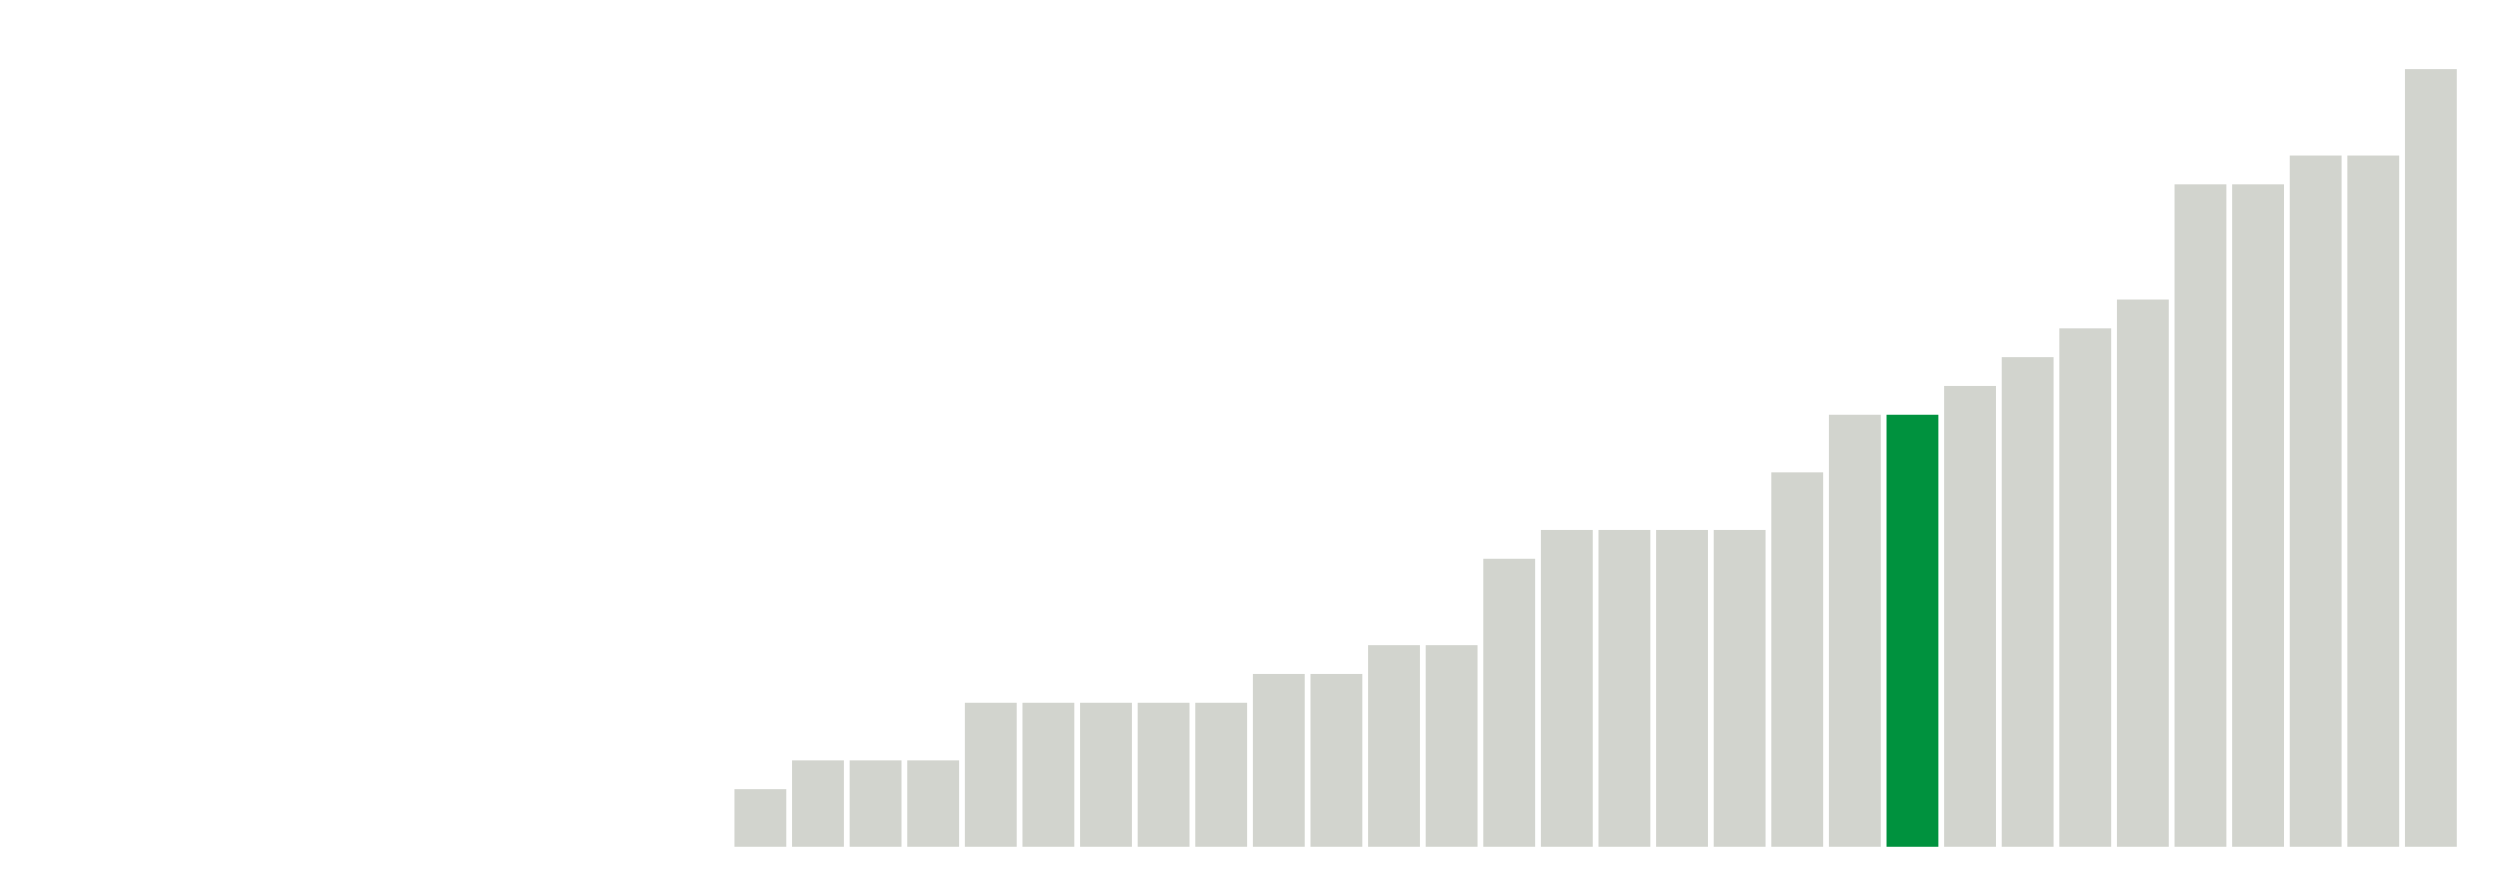
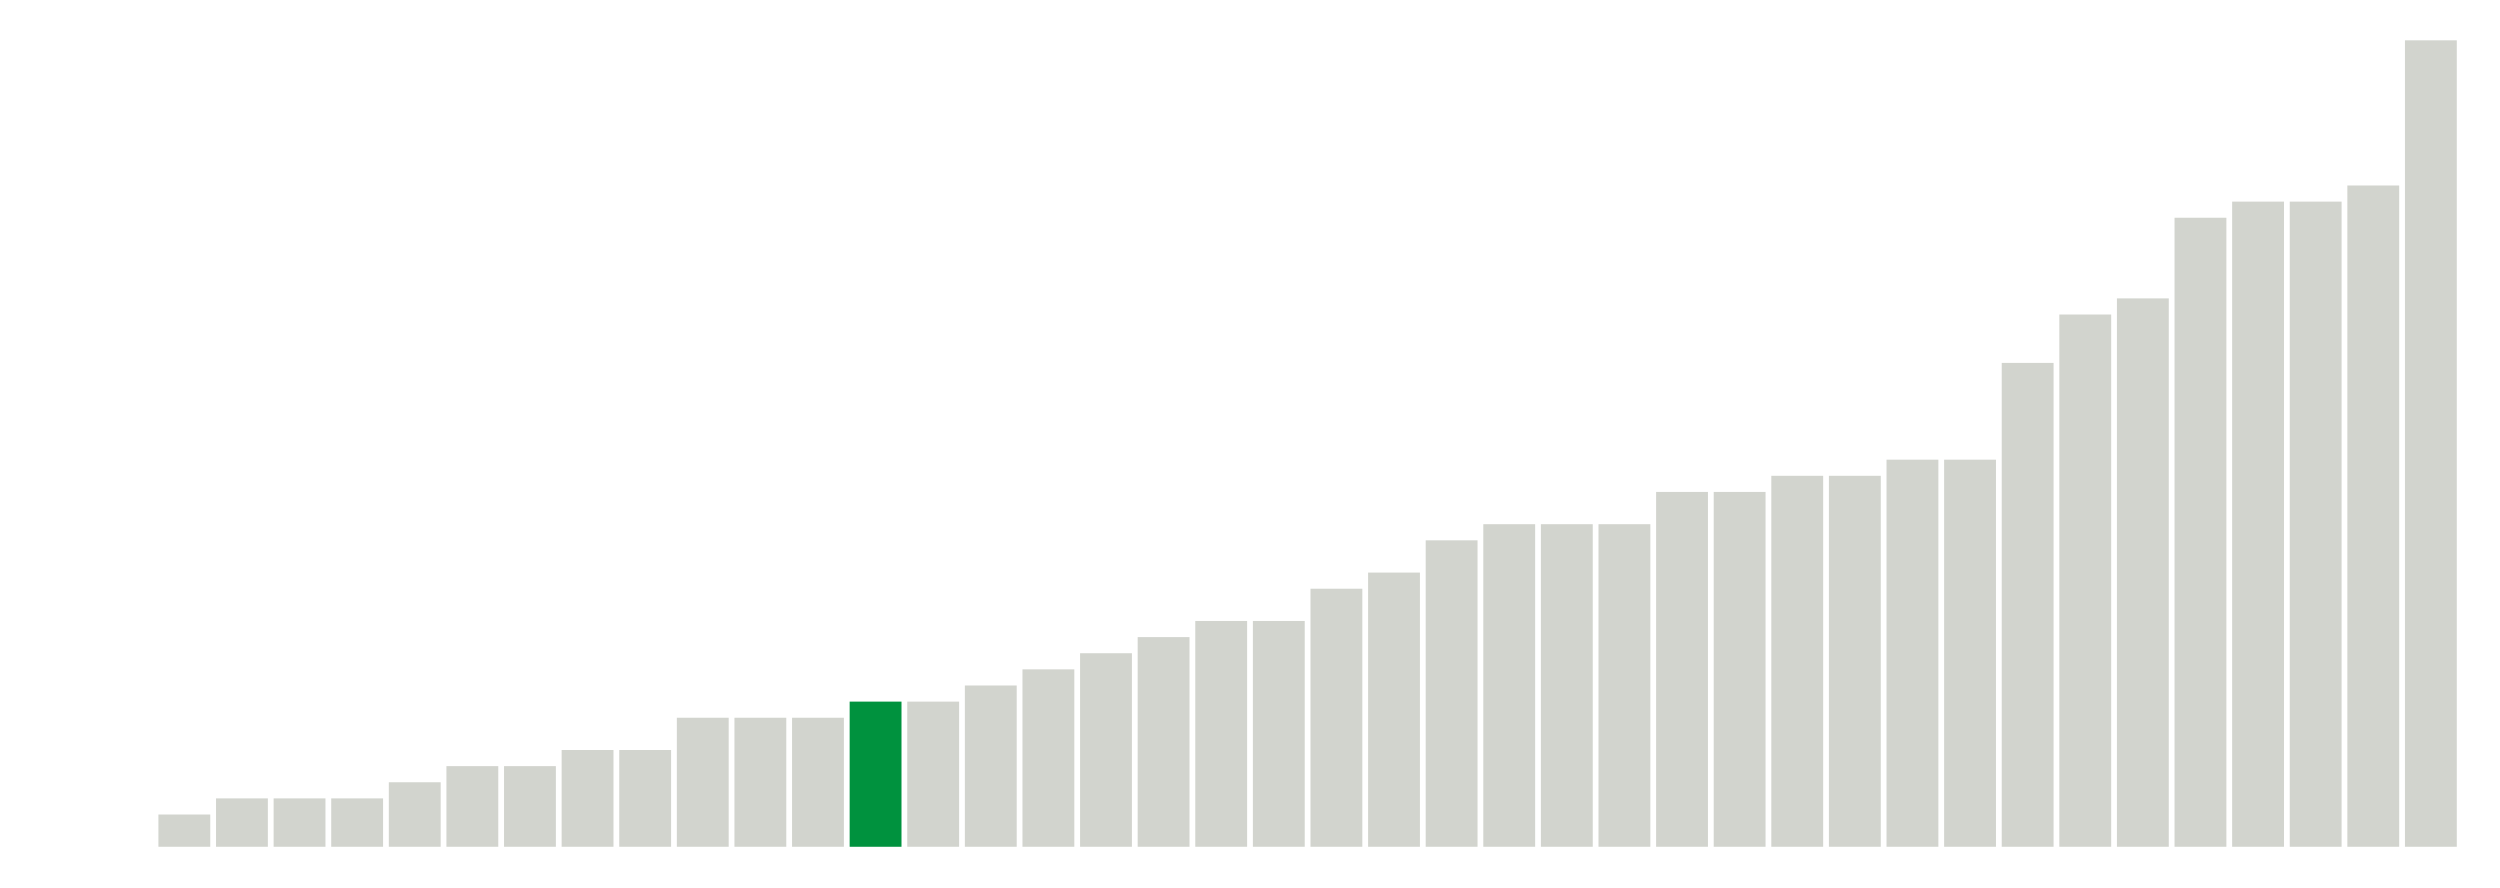
<svg xmlns="http://www.w3.org/2000/svg" version="1.1" class="marks" width="310" height="110">
  <g fill="none" stroke-miterlimit="10" transform="translate(5,5)">
    <g class="mark-group role-frame root" role="graphics-object" aria-roledescription="group mark container">
      <g transform="translate(0,0)">
        <path class="background" aria-hidden="true" d="M0,0h300v100h-300Z" stroke="#ddd" stroke-width="0" />
        <g>
          <g class="mark-rect role-mark marks" role="graphics-object" aria-roledescription="rect mark container">
-             <path aria-label="neighborhood: Kingsbridge - Riverdale; unmodified_data_value_geo_entity: 0" role="graphics-symbol" aria-roledescription="bar" d="M0.357,100h6.429v0h-6.429Z" fill="#D2D4CE" />
-             <path aria-label="neighborhood: Greenpoint; unmodified_data_value_geo_entity: 0" role="graphics-symbol" aria-roledescription="bar" d="M7.5,100h6.429v0h-6.429Z" fill="#D2D4CE" />
-             <path aria-label="neighborhood: Downtown - Heights - Slope; unmodified_data_value_geo_entity: 0" role="graphics-symbol" aria-roledescription="bar" d="M14.643,100h6.429v0h-6.429Z" fill="#D2D4CE" />
-             <path aria-label="neighborhood: Sunset Park; unmodified_data_value_geo_entity: 0" role="graphics-symbol" aria-roledescription="bar" d="M21.786,100h6.429v0h-6.429Z" fill="#D2D4CE" />
-             <path aria-label="neighborhood: Canarsie - Flatlands; unmodified_data_value_geo_entity: 0" role="graphics-symbol" aria-roledescription="bar" d="M28.929,100h6.429v0h-6.429Z" fill="#D2D4CE" />
-             <path aria-label="neighborhood: Central Harlem - Morningside Heights; unmodified_data_value_geo_entity: 0" role="graphics-symbol" aria-roledescription="bar" d="M36.071,100h6.429v0h-6.429Z" fill="#D2D4CE" />
-             <path aria-label="neighborhood: Gramercy Park - Murray Hill; unmodified_data_value_geo_entity: 0" role="graphics-symbol" aria-roledescription="bar" d="M43.214,100h6.429v0h-6.429Z" fill="#D2D4CE" />
-             <path aria-label="neighborhood: Lower Manhattan; unmodified_data_value_geo_entity: 0" role="graphics-symbol" aria-roledescription="bar" d="M50.357,100h6.429v0h-6.429Z" fill="#D2D4CE" />
-             <path aria-label="neighborhood: Long Island City - Astoria; unmodified_data_value_geo_entity: 0" role="graphics-symbol" aria-roledescription="bar" d="M57.5,100h6.429v0h-6.429Z" fill="#D2D4CE" />
-             <path aria-label="neighborhood: Flushing - Clearview; unmodified_data_value_geo_entity: 0" role="graphics-symbol" aria-roledescription="bar" d="M64.643,100h6.429v0h-6.429Z" fill="#D2D4CE" />
-             <path aria-label="neighborhood: Fresh Meadows; unmodified_data_value_geo_entity: 0" role="graphics-symbol" aria-roledescription="bar" d="M71.786,100h6.429v0h-6.429Z" fill="#D2D4CE" />
-             <path aria-label="neighborhood: Willowbrook; unmodified_data_value_geo_entity: 0" role="graphics-symbol" aria-roledescription="bar" d="M78.929,100h6.429v0h-6.429Z" fill="#D2D4CE" />
-             <path aria-label="neighborhood: West Queens; unmodified_data_value_geo_entity: 0.2" role="graphics-symbol" aria-roledescription="bar" d="M86.071,92.857h6.429v7.143h-6.429Z" fill="#D2D4CE" />
-             <path aria-label="neighborhood: Bensonhurst - Bay Ridge; unmodified_data_value_geo_entity: 0.3" role="graphics-symbol" aria-roledescription="bar" d="M93.214,89.286h6.429v10.714h-6.429Z" fill="#D2D4CE" />
-             <path aria-label="neighborhood: Southeast Queens; unmodified_data_value_geo_entity: 0.3" role="graphics-symbol" aria-roledescription="bar" d="M100.357,89.286h6.429v10.714h-6.429Z" fill="#D2D4CE" />
-             <path aria-label="neighborhood: South Beach - Tottenville; unmodified_data_value_geo_entity: 0.3" role="graphics-symbol" aria-roledescription="bar" d="M107.5,89.286h6.429v10.714h-6.429Z" fill="#D2D4CE" />
-             <path aria-label="neighborhood: Crotona -Tremont; unmodified_data_value_geo_entity: 0.5" role="graphics-symbol" aria-roledescription="bar" d="M114.643,82.143h6.429v17.857h-6.429Z" fill="#D2D4CE" />
-             <path aria-label="neighborhood: Coney Island - Sheepshead Bay; unmodified_data_value_geo_entity: 0.5" role="graphics-symbol" aria-roledescription="bar" d="M121.786,82.143h6.429v17.857h-6.429Z" fill="#D2D4CE" />
-             <path aria-label="neighborhood: Upper East Side; unmodified_data_value_geo_entity: 0.5" role="graphics-symbol" aria-roledescription="bar" d="M128.929,82.143h6.429v17.857h-6.429Z" fill="#D2D4CE" />
-             <path aria-label="neighborhood: Chelsea - Clinton; unmodified_data_value_geo_entity: 0.5" role="graphics-symbol" aria-roledescription="bar" d="M136.071,82.143h6.429v17.857h-6.429Z" fill="#D2D4CE" />
-             <path aria-label="neighborhood: Greenwich Village - SoHo; unmodified_data_value_geo_entity: 0.5" role="graphics-symbol" aria-roledescription="bar" d="M143.214,82.143h6.429v17.857h-6.429Z" fill="#D2D4CE" />
-             <path aria-label="neighborhood: Borough Park; unmodified_data_value_geo_entity: 0.6" role="graphics-symbol" aria-roledescription="bar" d="M150.357,78.571h6.429v21.429h-6.429Z" fill="#D2D4CE" />
-             <path aria-label="neighborhood: Rockaways; unmodified_data_value_geo_entity: 0.6" role="graphics-symbol" aria-roledescription="bar" d="M157.5,78.571h6.429v21.429h-6.429Z" fill="#D2D4CE" />
-             <path aria-label="neighborhood: Upper West Side; unmodified_data_value_geo_entity: 0.7" role="graphics-symbol" aria-roledescription="bar" d="M164.643,75h6.429v25h-6.429Z" fill="#D2D4CE" />
-             <path aria-label="neighborhood: Ridgewood - Forest Hills; unmodified_data_value_geo_entity: 0.7" role="graphics-symbol" aria-roledescription="bar" d="M171.786,75h6.429v25h-6.429Z" fill="#D2D4CE" />
-             <path aria-label="neighborhood: Williamsburg - Bushwick; unmodified_data_value_geo_entity: 1" role="graphics-symbol" aria-roledescription="bar" d="M178.929,64.286h6.429v35.714h-6.429Z" fill="#D2D4CE" />
-             <path aria-label="neighborhood: East Flatbush - Flatbush; unmodified_data_value_geo_entity: 1.1" role="graphics-symbol" aria-roledescription="bar" d="M186.071,60.714h6.429v39.286h-6.429Z" fill="#D2D4CE" />
-             <path aria-label="neighborhood: Union Square - Lower East Side; unmodified_data_value_geo_entity: 1.1" role="graphics-symbol" aria-roledescription="bar" d="M193.214,60.714h6.429v39.286h-6.429Z" fill="#D2D4CE" />
-             <path aria-label="neighborhood: Southwest Queens; unmodified_data_value_geo_entity: 1.1" role="graphics-symbol" aria-roledescription="bar" d="M200.357,60.714h6.429v39.286h-6.429Z" fill="#D2D4CE" />
-             <path aria-label="neighborhood: Jamaica; unmodified_data_value_geo_entity: 1.1" role="graphics-symbol" aria-roledescription="bar" d="M207.5,60.714h6.429v39.286h-6.429Z" fill="#D2D4CE" />
-             <path aria-label="neighborhood: Pelham - Throgs Neck; unmodified_data_value_geo_entity: 1.3" role="graphics-symbol" aria-roledescription="bar" d="M214.643,53.571h6.429v46.429h-6.429Z" fill="#D2D4CE" />
-             <path aria-label="neighborhood: Fordham - Bronx Pk; unmodified_data_value_geo_entity: 1.5" role="graphics-symbol" aria-roledescription="bar" d="M221.786,46.429h6.429v53.571h-6.429Z" fill="#D2D4CE" />
-             <path aria-label="neighborhood: Bayside - Little Neck; unmodified_data_value_geo_entity: 1.5" role="graphics-symbol" aria-roledescription="bar" d="M228.929,46.429h6.429v53.571h-6.429Z" fill="#00923E" />
-             <path aria-label="neighborhood: Bedford Stuyvesant - Crown Heights; unmodified_data_value_geo_entity: 1.6" role="graphics-symbol" aria-roledescription="bar" d="M236.071,42.857h6.429v57.143h-6.429Z" fill="#D2D4CE" />
-             <path aria-label="neighborhood: Washington Heights; unmodified_data_value_geo_entity: 1.7" role="graphics-symbol" aria-roledescription="bar" d="M243.214,39.286h6.429v60.714h-6.429Z" fill="#D2D4CE" />
-             <path aria-label="neighborhood: Hunts Point - Mott Haven; unmodified_data_value_geo_entity: 1.8" role="graphics-symbol" aria-roledescription="bar" d="M250.357,35.714h6.429v64.286h-6.429Z" fill="#D2D4CE" />
-             <path aria-label="neighborhood: East Harlem; unmodified_data_value_geo_entity: 1.9" role="graphics-symbol" aria-roledescription="bar" d="M257.5,32.143h6.429v67.857h-6.429Z" fill="#D2D4CE" />
-             <path aria-label="neighborhood: Port Richmond; unmodified_data_value_geo_entity: 2.3" role="graphics-symbol" aria-roledescription="bar" d="M264.643,17.857h6.429v82.143h-6.429Z" fill="#D2D4CE" />
-             <path aria-label="neighborhood: Stapleton - St. George; unmodified_data_value_geo_entity: 2.3" role="graphics-symbol" aria-roledescription="bar" d="M271.786,17.857h6.429v82.143h-6.429Z" fill="#D2D4CE" />
-             <path aria-label="neighborhood: Northeast Bronx; unmodified_data_value_geo_entity: 2.4" role="graphics-symbol" aria-roledescription="bar" d="M278.929,14.286h6.429v85.714h-6.429Z" fill="#D2D4CE" />
-             <path aria-label="neighborhood: High Bridge - Morrisania; unmodified_data_value_geo_entity: 2.4" role="graphics-symbol" aria-roledescription="bar" d="M286.071,14.286h6.429v85.714h-6.429Z" fill="#D2D4CE" />
-             <path aria-label="neighborhood: East New York; unmodified_data_value_geo_entity: 2.7" role="graphics-symbol" aria-roledescription="bar" d="M293.214,3.571h6.429v96.429h-6.429Z" fill="#D2D4CE" />
+             <path aria-label="neighborhood: Washington Heights; unmodified_data_value_geo_entity: 0" role="graphics-symbol" aria-roledescription="bar" d="M0.357,100h6.429v0h-6.429Z" fill="#D2D4CE" />
+             <path aria-label="neighborhood: Willowbrook; unmodified_data_value_geo_entity: 0" role="graphics-symbol" aria-roledescription="bar" d="M7.5,100h6.429v0h-6.429Z" fill="#D2D4CE" />
+             <path aria-label="neighborhood: Long Island City - Astoria; unmodified_data_value_geo_entity: 0.2" role="graphics-symbol" aria-roledescription="bar" d="M14.643,96h6.429v4h-6.429Z" fill="#D2D4CE" />
+             <path aria-label="neighborhood: Canarsie - Flatlands; unmodified_data_value_geo_entity: 0.3" role="graphics-symbol" aria-roledescription="bar" d="M21.786,94h6.429v6h-6.429Z" fill="#D2D4CE" />
+             <path aria-label="neighborhood: Upper West Side; unmodified_data_value_geo_entity: 0.3" role="graphics-symbol" aria-roledescription="bar" d="M28.929,94h6.429v6h-6.429Z" fill="#D2D4CE" />
+             <path aria-label="neighborhood: Upper East Side; unmodified_data_value_geo_entity: 0.3" role="graphics-symbol" aria-roledescription="bar" d="M36.071,94h6.429v6h-6.429Z" fill="#D2D4CE" />
+             <path aria-label="neighborhood: High Bridge - Morrisania; unmodified_data_value_geo_entity: 0.4" role="graphics-symbol" aria-roledescription="bar" d="M43.214,92h6.429v8h-6.429Z" fill="#D2D4CE" />
+             <path aria-label="neighborhood: Gramercy Park - Murray Hill; unmodified_data_value_geo_entity: 0.5" role="graphics-symbol" aria-roledescription="bar" d="M50.357,90h6.429v10h-6.429Z" fill="#D2D4CE" />
+             <path aria-label="neighborhood: Fresh Meadows; unmodified_data_value_geo_entity: 0.5" role="graphics-symbol" aria-roledescription="bar" d="M57.5,90h6.429v10h-6.429Z" fill="#D2D4CE" />
+             <path aria-label="neighborhood: Southwest Queens; unmodified_data_value_geo_entity: 0.6" role="graphics-symbol" aria-roledescription="bar" d="M64.643,88h6.429v12h-6.429Z" fill="#D2D4CE" />
+             <path aria-label="neighborhood: Southeast Queens; unmodified_data_value_geo_entity: 0.6" role="graphics-symbol" aria-roledescription="bar" d="M71.786,88h6.429v12h-6.429Z" fill="#D2D4CE" />
+             <path aria-label="neighborhood: Kingsbridge - Riverdale; unmodified_data_value_geo_entity: 0.8" role="graphics-symbol" aria-roledescription="bar" d="M78.929,84h6.429v16h-6.429Z" fill="#D2D4CE" />
+             <path aria-label="neighborhood: East New York; unmodified_data_value_geo_entity: 0.8" role="graphics-symbol" aria-roledescription="bar" d="M86.071,84h6.429v16h-6.429Z" fill="#D2D4CE" />
+             <path aria-label="neighborhood: Union Square - Lower East Side; unmodified_data_value_geo_entity: 0.8" role="graphics-symbol" aria-roledescription="bar" d="M93.214,84h6.429v16h-6.429Z" fill="#D2D4CE" />
+             <path aria-label="neighborhood: Bayside - Little Neck; unmodified_data_value_geo_entity: 0.9" role="graphics-symbol" aria-roledescription="bar" d="M100.357,82h6.429v18h-6.429Z" fill="#00923E" />
+             <path aria-label="neighborhood: Ridgewood - Forest Hills; unmodified_data_value_geo_entity: 0.9" role="graphics-symbol" aria-roledescription="bar" d="M107.5,82h6.429v18h-6.429Z" fill="#D2D4CE" />
+             <path aria-label="neighborhood: Flushing - Clearview; unmodified_data_value_geo_entity: 1" role="graphics-symbol" aria-roledescription="bar" d="M114.643,80h6.429v20h-6.429Z" fill="#D2D4CE" />
+             <path aria-label="neighborhood: Central Harlem - Morningside Heights; unmodified_data_value_geo_entity: 1.1" role="graphics-symbol" aria-roledescription="bar" d="M121.786,78h6.429v22h-6.429Z" fill="#D2D4CE" />
+             <path aria-label="neighborhood: Borough Park; unmodified_data_value_geo_entity: 1.2" role="graphics-symbol" aria-roledescription="bar" d="M128.929,76h6.429v24h-6.429Z" fill="#D2D4CE" />
+             <path aria-label="neighborhood: Greenwich Village - SoHo; unmodified_data_value_geo_entity: 1.3" role="graphics-symbol" aria-roledescription="bar" d="M136.071,74h6.429v26h-6.429Z" fill="#D2D4CE" />
+             <path aria-label="neighborhood: Sunset Park; unmodified_data_value_geo_entity: 1.4" role="graphics-symbol" aria-roledescription="bar" d="M143.214,72h6.429v28h-6.429Z" fill="#D2D4CE" />
+             <path aria-label="neighborhood: Bensonhurst - Bay Ridge; unmodified_data_value_geo_entity: 1.4" role="graphics-symbol" aria-roledescription="bar" d="M150.357,72h6.429v28h-6.429Z" fill="#D2D4CE" />
+             <path aria-label="neighborhood: South Beach - Tottenville; unmodified_data_value_geo_entity: 1.6" role="graphics-symbol" aria-roledescription="bar" d="M157.5,68h6.429v32h-6.429Z" fill="#D2D4CE" />
+             <path aria-label="neighborhood: West Queens; unmodified_data_value_geo_entity: 1.7" role="graphics-symbol" aria-roledescription="bar" d="M164.643,66h6.429v34h-6.429Z" fill="#D2D4CE" />
+             <path aria-label="neighborhood: Fordham - Bronx Pk; unmodified_data_value_geo_entity: 1.9" role="graphics-symbol" aria-roledescription="bar" d="M171.786,62h6.429v38h-6.429Z" fill="#D2D4CE" />
+             <path aria-label="neighborhood: Northeast Bronx; unmodified_data_value_geo_entity: 2" role="graphics-symbol" aria-roledescription="bar" d="M178.929,60h6.429v40h-6.429Z" fill="#D2D4CE" />
+             <path aria-label="neighborhood: Jamaica; unmodified_data_value_geo_entity: 2" role="graphics-symbol" aria-roledescription="bar" d="M186.071,60h6.429v40h-6.429Z" fill="#D2D4CE" />
+             <path aria-label="neighborhood: Rockaways; unmodified_data_value_geo_entity: 2" role="graphics-symbol" aria-roledescription="bar" d="M193.214,60h6.429v40h-6.429Z" fill="#D2D4CE" />
+             <path aria-label="neighborhood: Greenpoint; unmodified_data_value_geo_entity: 2.2" role="graphics-symbol" aria-roledescription="bar" d="M200.357,56h6.429v44h-6.429Z" fill="#D2D4CE" />
+             <path aria-label="neighborhood: Lower Manhattan; unmodified_data_value_geo_entity: 2.2" role="graphics-symbol" aria-roledescription="bar" d="M207.5,56h6.429v44h-6.429Z" fill="#D2D4CE" />
+             <path aria-label="neighborhood: Coney Island - Sheepshead Bay; unmodified_data_value_geo_entity: 2.3" role="graphics-symbol" aria-roledescription="bar" d="M214.643,54h6.429v46h-6.429Z" fill="#D2D4CE" />
+             <path aria-label="neighborhood: Chelsea - Clinton; unmodified_data_value_geo_entity: 2.3" role="graphics-symbol" aria-roledescription="bar" d="M221.786,54h6.429v46h-6.429Z" fill="#D2D4CE" />
+             <path aria-label="neighborhood: Hunts Point - Mott Haven; unmodified_data_value_geo_entity: 2.4" role="graphics-symbol" aria-roledescription="bar" d="M228.929,52h6.429v48h-6.429Z" fill="#D2D4CE" />
+             <path aria-label="neighborhood: Bedford Stuyvesant - Crown Heights; unmodified_data_value_geo_entity: 2.4" role="graphics-symbol" aria-roledescription="bar" d="M236.071,52h6.429v48h-6.429Z" fill="#D2D4CE" />
+             <path aria-label="neighborhood: Stapleton - St. George; unmodified_data_value_geo_entity: 3" role="graphics-symbol" aria-roledescription="bar" d="M243.214,40h6.429v60h-6.429Z" fill="#D2D4CE" />
+             <path aria-label="neighborhood: Pelham - Throgs Neck; unmodified_data_value_geo_entity: 3.3" role="graphics-symbol" aria-roledescription="bar" d="M250.357,34h6.429v66h-6.429Z" fill="#D2D4CE" />
+             <path aria-label="neighborhood: East Flatbush - Flatbush; unmodified_data_value_geo_entity: 3.4" role="graphics-symbol" aria-roledescription="bar" d="M257.5,32h6.429v68h-6.429Z" fill="#D2D4CE" />
+             <path aria-label="neighborhood: Williamsburg - Bushwick; unmodified_data_value_geo_entity: 3.9" role="graphics-symbol" aria-roledescription="bar" d="M264.643,22h6.429v78h-6.429Z" fill="#D2D4CE" />
+             <path aria-label="neighborhood: Downtown - Heights - Slope; unmodified_data_value_geo_entity: 4" role="graphics-symbol" aria-roledescription="bar" d="M271.786,20h6.429v80h-6.429Z" fill="#D2D4CE" />
+             <path aria-label="neighborhood: East Harlem; unmodified_data_value_geo_entity: 4" role="graphics-symbol" aria-roledescription="bar" d="M278.929,20h6.429v80h-6.429Z" fill="#D2D4CE" />
+             <path aria-label="neighborhood: Port Richmond; unmodified_data_value_geo_entity: 4.1" role="graphics-symbol" aria-roledescription="bar" d="M286.071,18h6.429v82h-6.429Z" fill="#D2D4CE" />
+             <path aria-label="neighborhood: Crotona -Tremont; unmodified_data_value_geo_entity: 5" role="graphics-symbol" aria-roledescription="bar" d="M293.214,0h6.429v100h-6.429Z" fill="#D2D4CE" />
          </g>
        </g>
        <path class="foreground" aria-hidden="true" d="" display="none" />
      </g>
    </g>
  </g>
</svg>
